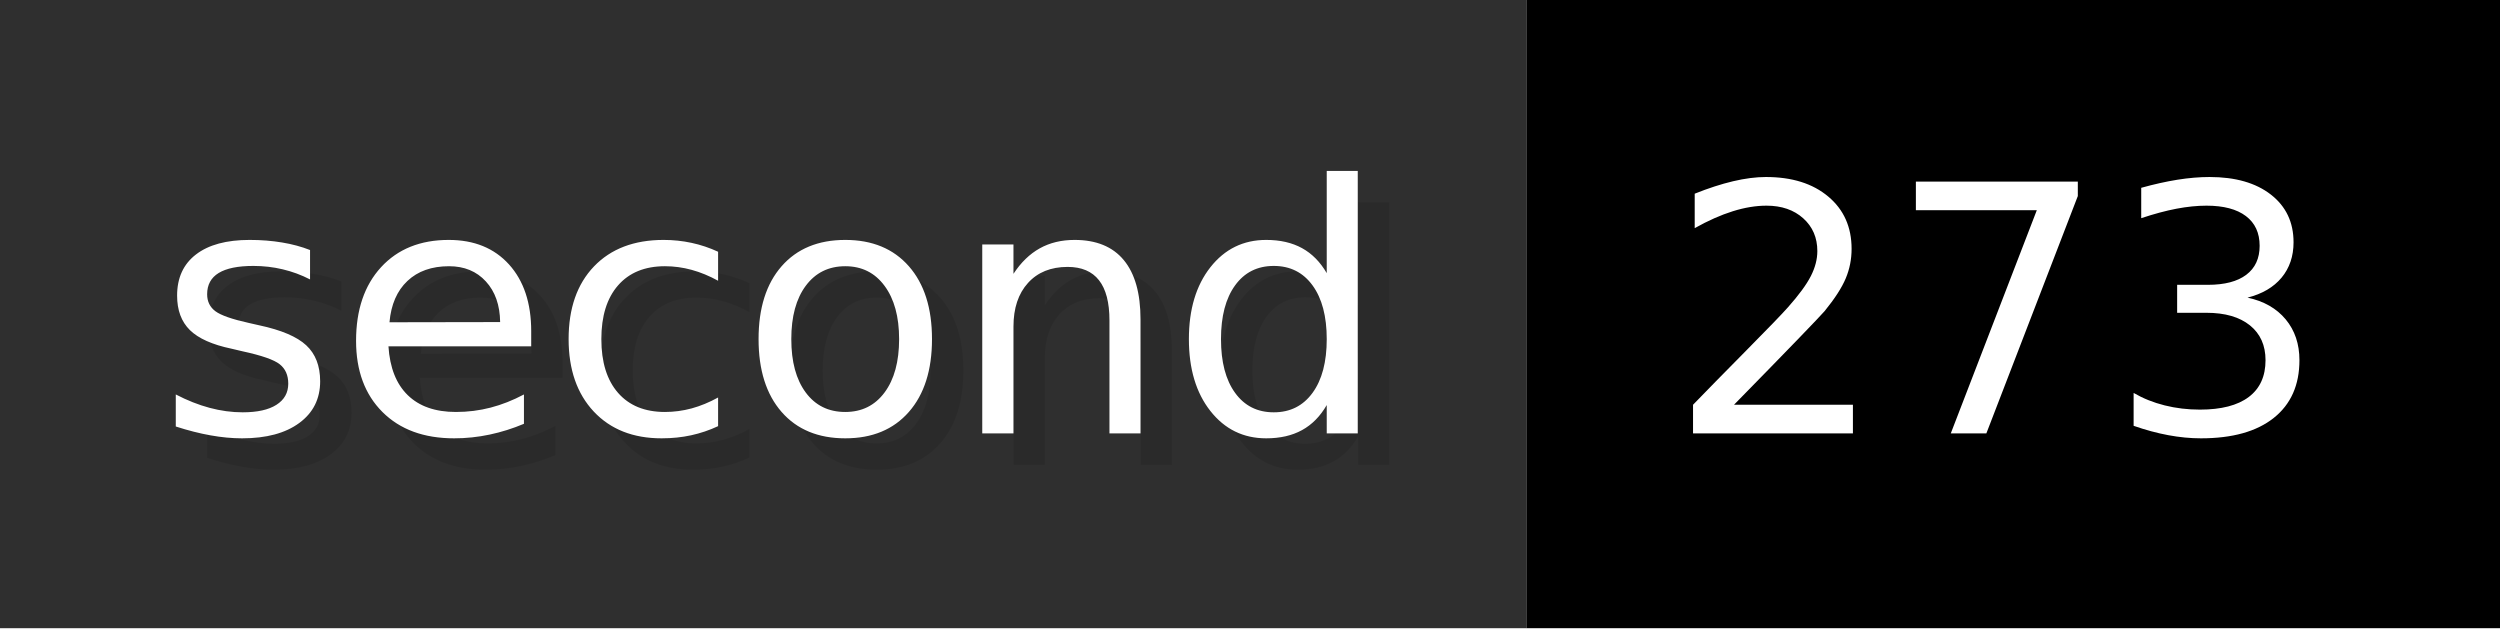
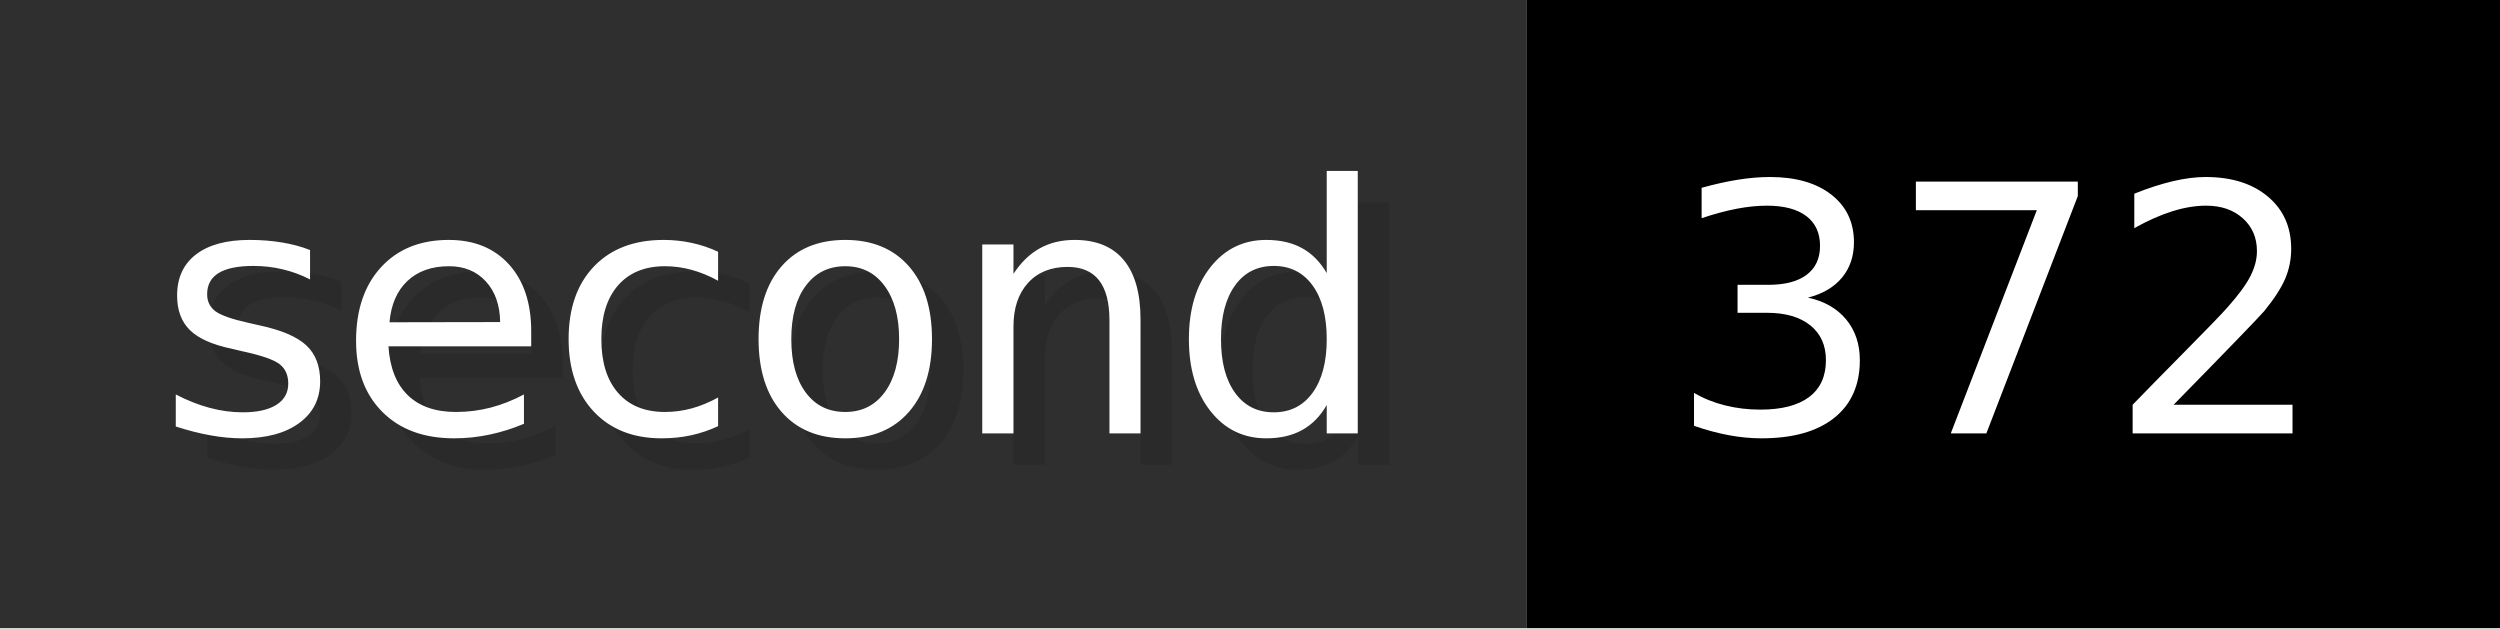
- <svg xmlns="http://www.w3.org/2000/svg" width="79.6" height="20" viewBox="0 0 796 200" role="img" aria-label="second: 273">
+ <svg xmlns="http://www.w3.org/2000/svg" width="79.6" height="20" viewBox="0 0 796 200" role="img" aria-label="second: 372">
  <g>
    <rect fill="#2F2F2F" width="486" height="200" />
    <rect fill="#" x="486" width="310" height="200" />
  </g>
  <g aria-hidden="true" fill="#fff" text-anchor="start" font-family="Verdana,DejaVu Sans,sans-serif" font-size="110">
    <text x="60" y="148" textLength="386" fill="#000" opacity="0.1">second</text>
    <text x="50" y="138" textLength="386">second</text>
-     <text x="541" y="148" textLength="210" fill="#000" opacity="0.1">273</text>
-     <text x="531" y="138" textLength="210">273</text>
+     <text x="541" y="148" textLength="210" fill="#000" opacity="0.1">372</text>
+     <text x="531" y="138" textLength="210">372</text>
  </g>
</svg>
